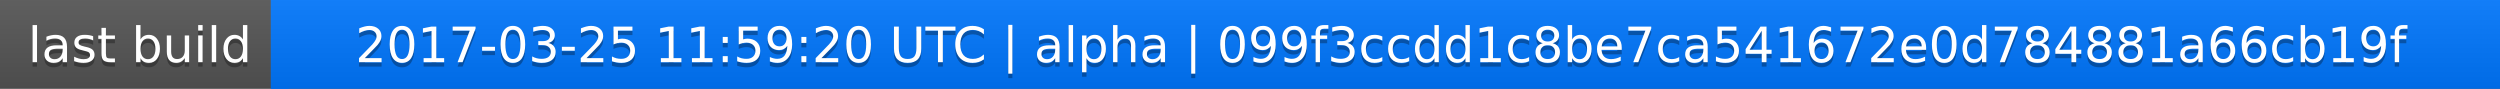
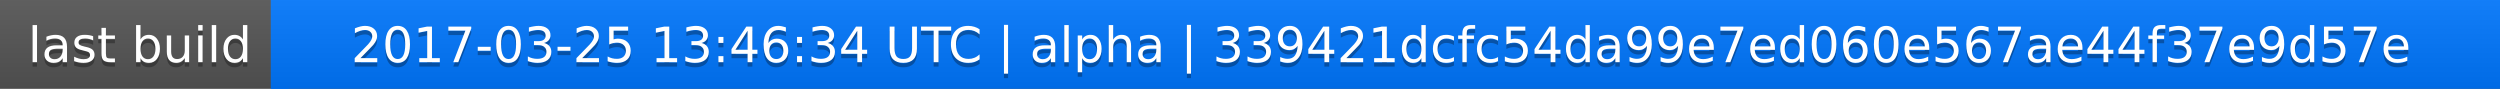
<svg xmlns="http://www.w3.org/2000/svg" width="563" height="20">
  <linearGradient id="a" x2="0" y2="100%">
    <stop offset="0" stop-color="#bbb" stop-opacity=".1" />
    <stop offset="1" stop-opacity=".1" />
  </linearGradient>
  <rect rx="0" width="563" height="20" fill="#555" />
  <rect rx="0" x="61" width="502" height="20" fill="#07f" />
  <path fill="#07f" d="M61 0h4v20h-4z" />
  <rect rx="0" width="563" height="20" fill="url(#a)" />
  <g fill="#fff" text-anchor="middle" font-family="DejaVu Sans,Verdana,Geneva,sans-serif" font-size="11">
    <text x="31.5" y="15" fill="#010101" fill-opacity=".3">last build</text>
    <text x="31.5" y="14">last build</text>
-     <text x="311" y="15" fill="#010101" fill-opacity=".3">2017-03-25 11:59:20 UTC | alpha | 099f3ccdd1c8be7ca541672e0d784881a66cb19f</text>
-     <text x="311" y="14">2017-03-25 11:59:20 UTC | alpha | 099f3ccdd1c8be7ca541672e0d784881a66cb19f</text>
+     <text x="311" y="15" fill="#010101" fill-opacity=".3">2017-03-25 13:46:34 UTC | alpha | 339421dcfc54da99e7ed060e567ae44f37e9d57e</text>
+     <text x="311" y="14">2017-03-25 13:46:34 UTC | alpha | 339421dcfc54da99e7ed060e567ae44f37e9d57e</text>
  </g>
</svg>
